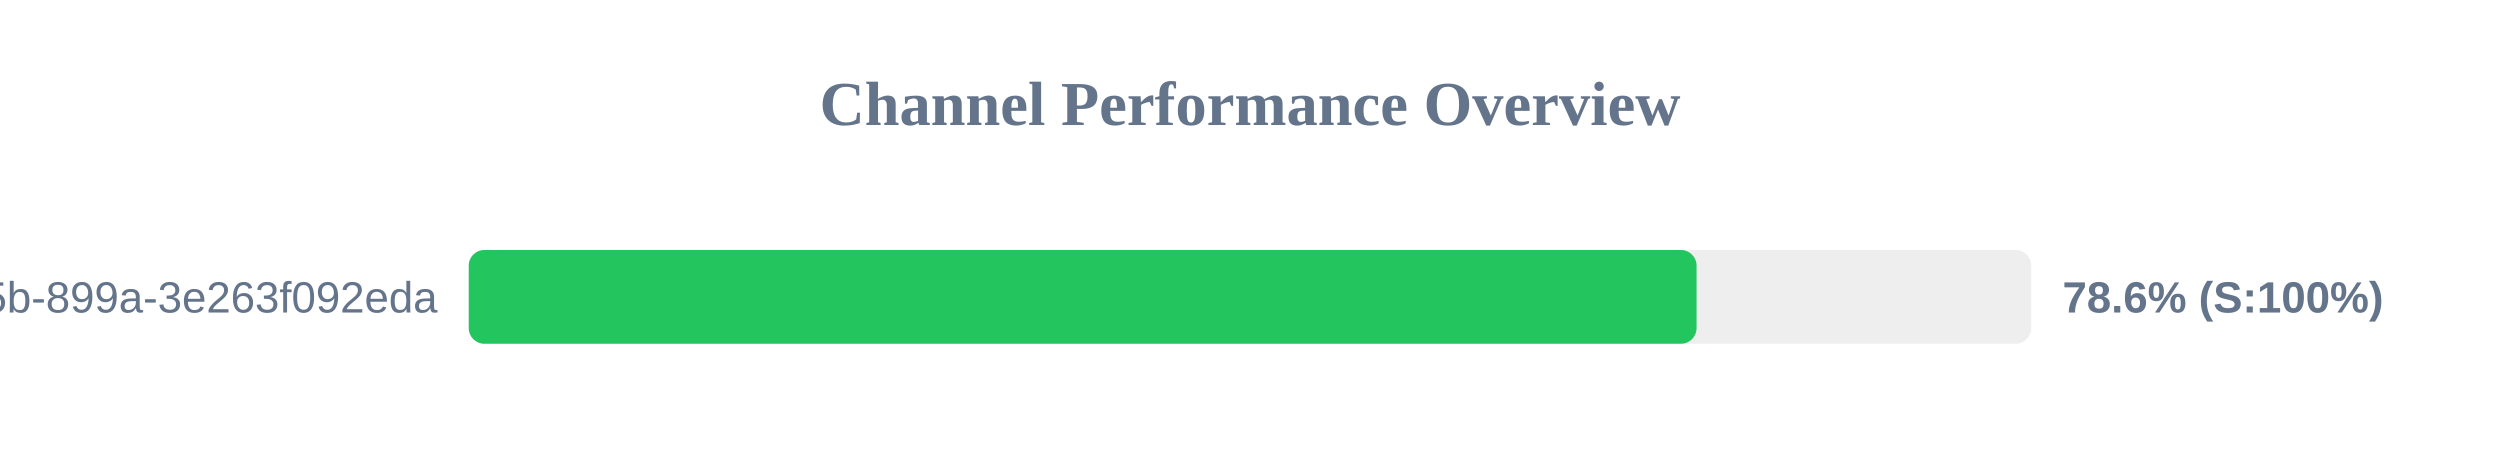
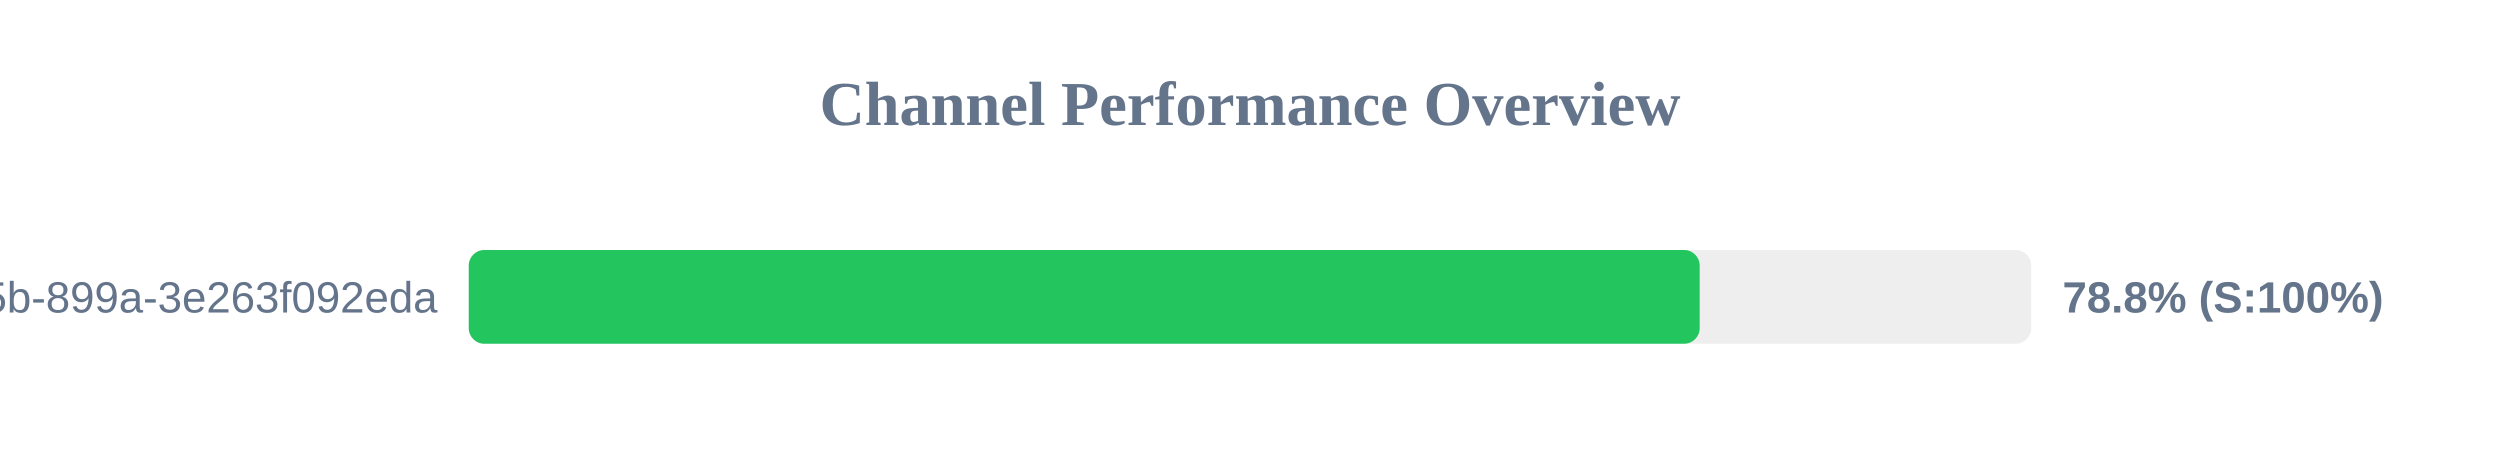
<svg xmlns="http://www.w3.org/2000/svg" width="800" height="150" version="1.1">
  <style>
        .row { font: 14px Arial; fill: #64748b; }
        .score { font: bold 14px Arial; fill: #64748b; }
    </style>
  <text x="400" y="40" text-anchor="middle" font-size="20px" font-weight="bold" fill="#64748b">Channel Performance Overview</text>
  <rect x="150" y="80" width="500" height="30" fill="#eee" rx="5" />
-   <rect x="150" y="80" width="392.9" height="30" fill="#22c55e" rx="5" />
+   <rect x="150" y="80" width="393.9" height="30" fill="#22c55e" rx="5" />
  <text x="140" y="100" text-anchor="end" class="row">?uuid=6bf726db-fb0b-405b-899a-3e263f092eda</text>
-   <text x="660" y="100" text-anchor="start" class="score">78.6% (S:100%)</text>
+   <text x="660" y="100" text-anchor="start" class="score">78.8% (S:100%)</text>
</svg>
